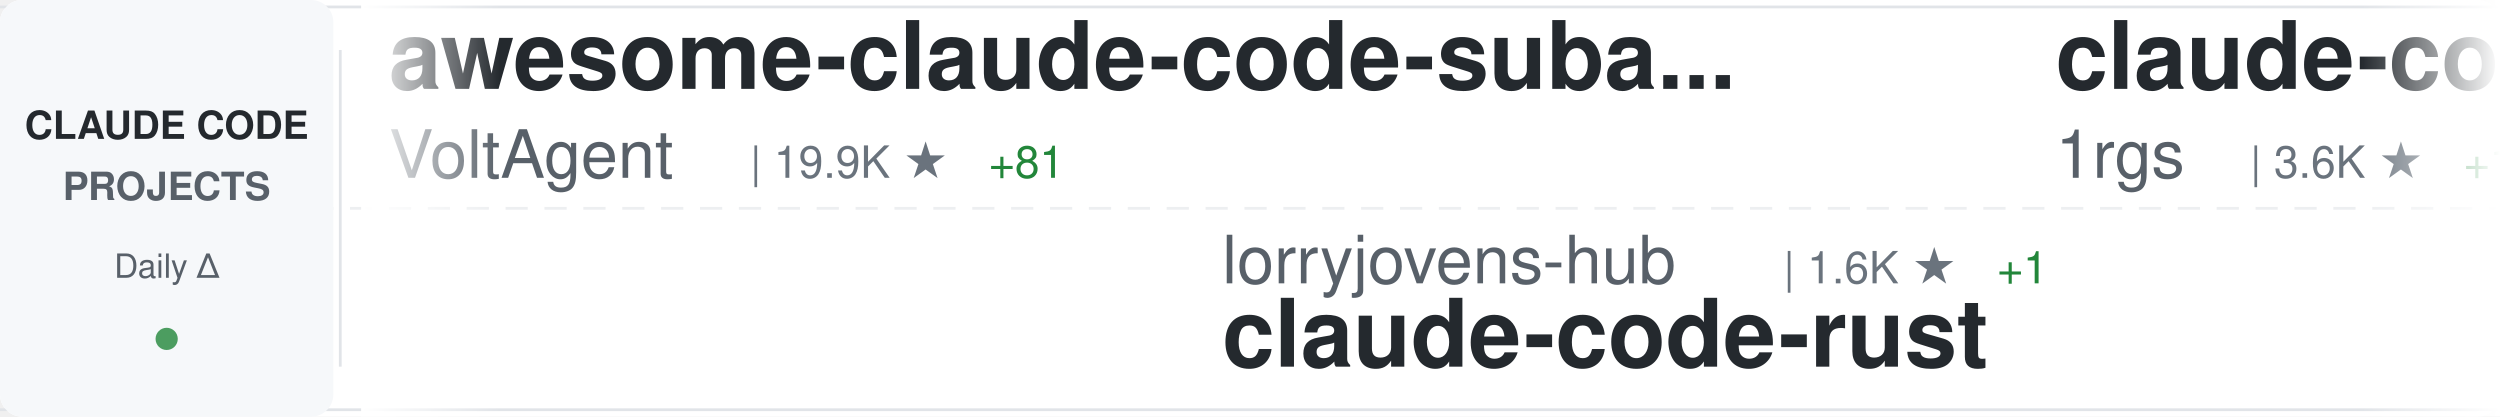
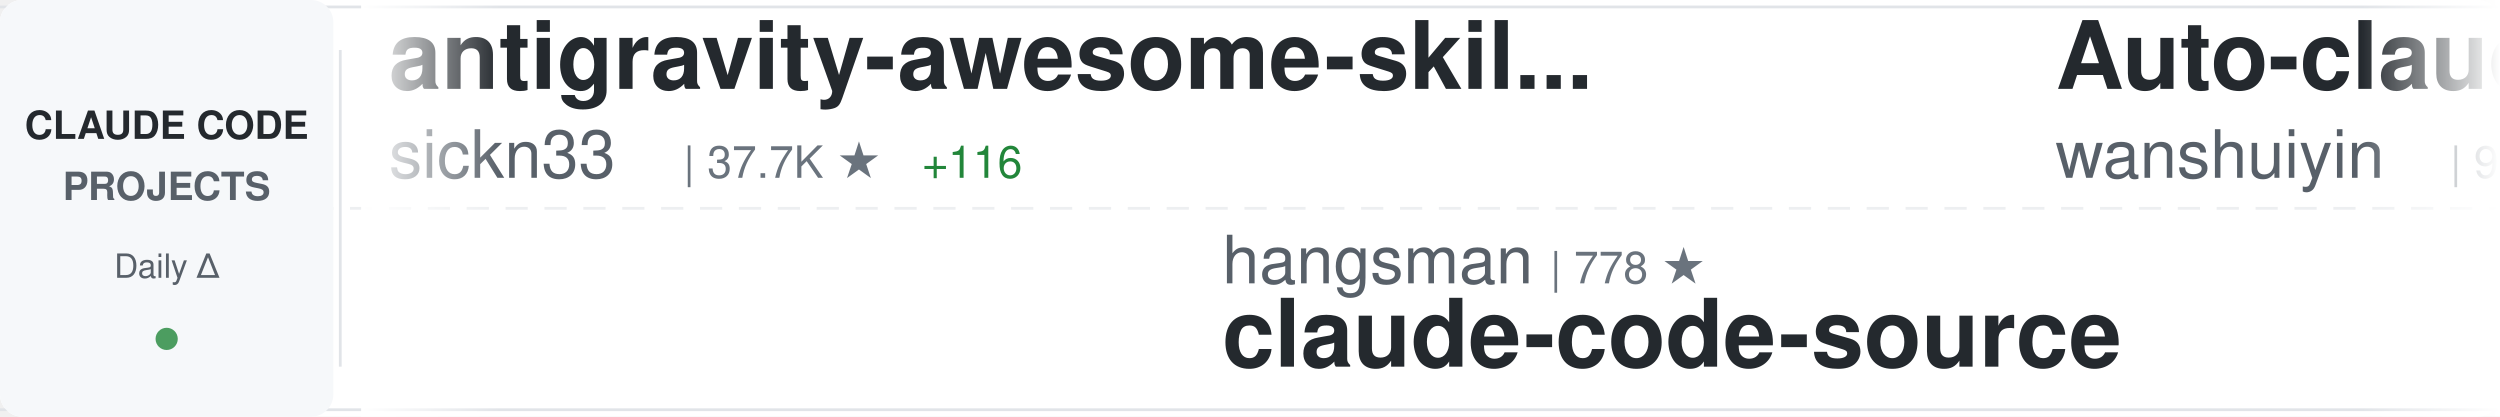
<svg xmlns="http://www.w3.org/2000/svg" width="900" height="150">
  <defs>
    <linearGradient id="awesomeLeftFade" x1="0%" y1="0%" x2="100%" y2="0%">
      <stop offset="0%" style="stop-color:#ffffff;stop-opacity:1" />
      <stop offset="100%" style="stop-color:#ffffff;stop-opacity:0" />
    </linearGradient>
    <linearGradient id="awesomeRightFade" x1="0%" y1="0%" x2="100%" y2="0%">
      <stop offset="0%" style="stop-color:#ffffff;stop-opacity:0" />
      <stop offset="100%" style="stop-color:#ffffff;stop-opacity:1" />
    </linearGradient>
  </defs>
  <rect width="900" height="150" fill="#ffffff" rx="8" />
  <rect x="0" y="2" width="900" height="1" fill="#e1e4e8" />
  <rect x="0" y="147" width="900" height="1" fill="#e1e4e8" />
  <line x1="0" y1="75" x2="900" y2="75" stroke="#e1e4e8" stroke-width="1" stroke-dasharray="8 6" opacity="0.6" />
  <rect x="0" y="0" width="120" height="150" fill="#f6f8fa" rx="8" />
  <text x="60" y="50" font-family="-apple-system, BlinkMacSystemFont, 'Segoe UI', Helvetica, Arial, sans-serif" font-size="14" font-weight="600" fill="#24292e" text-anchor="middle">CLAUDE CODE</text>
  <text x="60" y="72" font-family="-apple-system, BlinkMacSystemFont, 'Segoe UI', Helvetica, Arial, sans-serif" font-size="14" font-weight="600" fill="#586069" text-anchor="middle">PROJECTS</text>
  <text x="60" y="100" font-family="-apple-system, BlinkMacSystemFont, 'Segoe UI', Helvetica, Arial, sans-serif" font-size="12" font-weight="500" fill="#586069" text-anchor="middle">Daily Δ</text>
  <circle cx="60" cy="122" r="4" fill="#22863a" opacity="0.8" />
  <rect x="122" y="18" width="1" height="114" fill="#e1e4e8" />
  <clipPath id="awesomeTickerClip">
    <rect x="130" y="0" width="770" height="150" />
  </clipPath>
  <g clip-path="url(#awesomeTickerClip)">
    <g id="awesomeTickerItems">
      <animateTransform attributeName="transform" attributeType="XML" type="translate" from="0 0" to="-3000 0" dur="54s" repeatCount="indefinite" />
      <g transform="translate(0, 0)">
-         <text x="140" y="32" font-family="-apple-system, BlinkMacSystemFont, 'Segoe UI', Helvetica, Arial, sans-serif" font-size="34" font-weight="600" fill="#24292e">awesome-claude-code-suba...</text>
-         <text x="140" y="64" font-family="-apple-system, BlinkMacSystemFont, 'Segoe UI', Helvetica, Arial, sans-serif" font-size="24" font-weight="400" fill="#586069">VoltAgent</text>
-         <text x="270" y="64" font-family="-apple-system, BlinkMacSystemFont, 'Segoe UI', Helvetica, Arial, sans-serif" font-size="16" font-weight="500" fill="#6a737d">| 19.9K ★</text>
-         <text x="356" y="64" font-family="-apple-system, BlinkMacSystemFont, 'Segoe UI', Helvetica, Arial, sans-serif" font-size="16" font-weight="500" fill="#22863a"> +81</text>
+         <text x="140" y="32" font-family="-apple-system, BlinkMacSystemFont, 'Segoe UI', Helvetica, Arial, sans-serif" font-size="34" font-weight="600" fill="#24292e">antigravity-awesome-skil...</text>
+         <text x="140" y="64" font-family="-apple-system, BlinkMacSystemFont, 'Segoe UI', Helvetica, Arial, sans-serif" font-size="24" font-weight="400" fill="#586069">sickn33</text>
+         <text x="246" y="64" font-family="-apple-system, BlinkMacSystemFont, 'Segoe UI', Helvetica, Arial, sans-serif" font-size="16" font-weight="500" fill="#6a737d">| 37.7K ★</text>
+         <text x="332" y="64" font-family="-apple-system, BlinkMacSystemFont, 'Segoe UI', Helvetica, Arial, sans-serif" font-size="16" font-weight="500" fill="#22863a"> +116</text>
      </g>
      <g transform="translate(300, 0)">
-         <text x="140" y="102" font-family="-apple-system, BlinkMacSystemFont, 'Segoe UI', Helvetica, Arial, sans-serif" font-size="24" font-weight="400" fill="#586069">lorryjovens-hub</text>
-         <text x="342" y="102" font-family="-apple-system, BlinkMacSystemFont, 'Segoe UI', Helvetica, Arial, sans-serif" font-size="16" font-weight="500" fill="#6a737d">| 1.6K ★</text>
-         <text x="419" y="102" font-family="-apple-system, BlinkMacSystemFont, 'Segoe UI', Helvetica, Arial, sans-serif" font-size="16" font-weight="500" fill="#22863a"> +1</text>
-         <text x="140" y="132" font-family="-apple-system, BlinkMacSystemFont, 'Segoe UI', Helvetica, Arial, sans-serif" font-size="34" font-weight="600" fill="#24292e">claude-code-rust</text>
+         <text x="140" y="102" font-family="-apple-system, BlinkMacSystemFont, 'Segoe UI', Helvetica, Arial, sans-serif" font-size="24" font-weight="400" fill="#586069">hangsman</text>
+         <text x="258" y="102" font-family="-apple-system, BlinkMacSystemFont, 'Segoe UI', Helvetica, Arial, sans-serif" font-size="16" font-weight="500" fill="#6a737d">| 778 ★</text>
+         <text x="140" y="132" font-family="-apple-system, BlinkMacSystemFont, 'Segoe UI', Helvetica, Arial, sans-serif" font-size="34" font-weight="600" fill="#24292e">claude-code-source</text>
      </g>
      <g transform="translate(600, 0)">
-         <text x="140" y="32" font-family="-apple-system, BlinkMacSystemFont, 'Segoe UI', Helvetica, Arial, sans-serif" font-size="34" font-weight="600" fill="#24292e">claude-code-proxy</text>
-         <text x="140" y="64" font-family="-apple-system, BlinkMacSystemFont, 'Segoe UI', Helvetica, Arial, sans-serif" font-size="24" font-weight="400" fill="#586069">1rgs</text>
-         <text x="210" y="64" font-family="-apple-system, BlinkMacSystemFont, 'Segoe UI', Helvetica, Arial, sans-serif" font-size="16" font-weight="500" fill="#6a737d">| 3.6K ★</text>
-         <text x="287" y="64" font-family="-apple-system, BlinkMacSystemFont, 'Segoe UI', Helvetica, Arial, sans-serif" font-size="16" font-weight="500" fill="#22863a"> +1</text>
+         <text x="140" y="32" font-family="-apple-system, BlinkMacSystemFont, 'Segoe UI', Helvetica, Arial, sans-serif" font-size="34" font-weight="600" fill="#24292e">Auto-claude-code-researc...</text>
+         <text x="140" y="64" font-family="-apple-system, BlinkMacSystemFont, 'Segoe UI', Helvetica, Arial, sans-serif" font-size="24" font-weight="400" fill="#586069">wanshuiyin</text>
+         <text x="282" y="64" font-family="-apple-system, BlinkMacSystemFont, 'Segoe UI', Helvetica, Arial, sans-serif" font-size="16" font-weight="500" fill="#6a737d">| 9.5K ★</text>
+         <text x="359" y="64" font-family="-apple-system, BlinkMacSystemFont, 'Segoe UI', Helvetica, Arial, sans-serif" font-size="16" font-weight="500" fill="#22863a"> +57</text>
      </g>
      <g transform="translate(900, 0)">
-         <text x="140" y="102" font-family="-apple-system, BlinkMacSystemFont, 'Segoe UI', Helvetica, Arial, sans-serif" font-size="24" font-weight="400" fill="#586069">shanraisshan</text>
-         <text x="306" y="102" font-family="-apple-system, BlinkMacSystemFont, 'Segoe UI', Helvetica, Arial, sans-serif" font-size="16" font-weight="500" fill="#6a737d">| 53.2K ★</text>
-         <text x="392" y="102" font-family="-apple-system, BlinkMacSystemFont, 'Segoe UI', Helvetica, Arial, sans-serif" font-size="16" font-weight="500" fill="#22863a"> +111</text>
-         <text x="140" y="132" font-family="-apple-system, BlinkMacSystemFont, 'Segoe UI', Helvetica, Arial, sans-serif" font-size="34" font-weight="600" fill="#24292e">claude-code-best-practic...</text>
+         <text x="140" y="102" font-family="-apple-system, BlinkMacSystemFont, 'Segoe UI', Helvetica, Arial, sans-serif" font-size="24" font-weight="400" fill="#586069">Donchitos</text>
+         <text x="270" y="102" font-family="-apple-system, BlinkMacSystemFont, 'Segoe UI', Helvetica, Arial, sans-serif" font-size="16" font-weight="500" fill="#6a737d">| 18.9K ★</text>
+         <text x="356" y="102" font-family="-apple-system, BlinkMacSystemFont, 'Segoe UI', Helvetica, Arial, sans-serif" font-size="16" font-weight="500" fill="#22863a"> +70</text>
+         <text x="140" y="132" font-family="-apple-system, BlinkMacSystemFont, 'Segoe UI', Helvetica, Arial, sans-serif" font-size="34" font-weight="600" fill="#24292e">Claude-Code-Game-Studios</text>
      </g>
      <g transform="translate(1200, 0)">
-         <text x="140" y="32" font-family="-apple-system, BlinkMacSystemFont, 'Segoe UI', Helvetica, Arial, sans-serif" font-size="34" font-weight="600" fill="#24292e">claude-code-my-workflow</text>
-         <text x="140" y="64" font-family="-apple-system, BlinkMacSystemFont, 'Segoe UI', Helvetica, Arial, sans-serif" font-size="24" font-weight="400" fill="#586069">pedrohcgs</text>
-         <text x="270" y="64" font-family="-apple-system, BlinkMacSystemFont, 'Segoe UI', Helvetica, Arial, sans-serif" font-size="16" font-weight="500" fill="#6a737d">| 1.1K ★</text>
-         <text x="347" y="64" font-family="-apple-system, BlinkMacSystemFont, 'Segoe UI', Helvetica, Arial, sans-serif" font-size="16" font-weight="500" fill="#22863a"> +5</text>
+         <text x="140" y="32" font-family="-apple-system, BlinkMacSystemFont, 'Segoe UI', Helvetica, Arial, sans-serif" font-size="34" font-weight="600" fill="#24292e">Claude-Code-Source-Study</text>
+         <text x="140" y="64" font-family="-apple-system, BlinkMacSystemFont, 'Segoe UI', Helvetica, Arial, sans-serif" font-size="24" font-weight="400" fill="#586069">luyao618</text>
+         <text x="258" y="64" font-family="-apple-system, BlinkMacSystemFont, 'Segoe UI', Helvetica, Arial, sans-serif" font-size="16" font-weight="500" fill="#6a737d">| 1.4K ★</text>
+         <text x="335" y="64" font-family="-apple-system, BlinkMacSystemFont, 'Segoe UI', Helvetica, Arial, sans-serif" font-size="16" font-weight="500" fill="#22863a"> +5</text>
      </g>
      <g transform="translate(1500, 0)">
-         <text x="140" y="102" font-family="-apple-system, BlinkMacSystemFont, 'Segoe UI', Helvetica, Arial, sans-serif" font-size="24" font-weight="400" fill="#586069">luongnv89</text>
-         <text x="270" y="102" font-family="-apple-system, BlinkMacSystemFont, 'Segoe UI', Helvetica, Arial, sans-serif" font-size="16" font-weight="500" fill="#6a737d">| 33.1K ★</text>
-         <text x="356" y="102" font-family="-apple-system, BlinkMacSystemFont, 'Segoe UI', Helvetica, Arial, sans-serif" font-size="16" font-weight="500" fill="#22863a"> +193</text>
-         <text x="140" y="132" font-family="-apple-system, BlinkMacSystemFont, 'Segoe UI', Helvetica, Arial, sans-serif" font-size="34" font-weight="600" fill="#24292e">claude-howto</text>
+         <text x="140" y="102" font-family="-apple-system, BlinkMacSystemFont, 'Segoe UI', Helvetica, Arial, sans-serif" font-size="24" font-weight="400" fill="#586069">Cranot</text>
+         <text x="234" y="102" font-family="-apple-system, BlinkMacSystemFont, 'Segoe UI', Helvetica, Arial, sans-serif" font-size="16" font-weight="500" fill="#6a737d">| 2.7K ★</text>
+         <text x="311" y="102" font-family="-apple-system, BlinkMacSystemFont, 'Segoe UI', Helvetica, Arial, sans-serif" font-size="16" font-weight="500" fill="#22863a"> +4</text>
+         <text x="140" y="132" font-family="-apple-system, BlinkMacSystemFont, 'Segoe UI', Helvetica, Arial, sans-serif" font-size="34" font-weight="600" fill="#24292e">claude-code-guide</text>
      </g>
      <g transform="translate(1800, 0)">
-         <text x="140" y="32" font-family="-apple-system, BlinkMacSystemFont, 'Segoe UI', Helvetica, Arial, sans-serif" font-size="34" font-weight="600" fill="#24292e">awesome-claude-code-tool...</text>
-         <text x="140" y="64" font-family="-apple-system, BlinkMacSystemFont, 'Segoe UI', Helvetica, Arial, sans-serif" font-size="24" font-weight="400" fill="#586069">rohitg00</text>
-         <text x="258" y="64" font-family="-apple-system, BlinkMacSystemFont, 'Segoe UI', Helvetica, Arial, sans-serif" font-size="16" font-weight="500" fill="#6a737d">| 1.7K ★</text>
-         <text x="335" y="64" font-family="-apple-system, BlinkMacSystemFont, 'Segoe UI', Helvetica, Arial, sans-serif" font-size="16" font-weight="500" fill="#22863a"> +21</text>
+         <text x="140" y="32" font-family="-apple-system, BlinkMacSystemFont, 'Segoe UI', Helvetica, Arial, sans-serif" font-size="34" font-weight="600" fill="#24292e">claude-skills</text>
+         <text x="140" y="64" font-family="-apple-system, BlinkMacSystemFont, 'Segoe UI', Helvetica, Arial, sans-serif" font-size="24" font-weight="400" fill="#586069">alirezarezvani</text>
+         <text x="330" y="64" font-family="-apple-system, BlinkMacSystemFont, 'Segoe UI', Helvetica, Arial, sans-serif" font-size="16" font-weight="500" fill="#6a737d">| 15.0K ★</text>
+         <text x="416" y="64" font-family="-apple-system, BlinkMacSystemFont, 'Segoe UI', Helvetica, Arial, sans-serif" font-size="16" font-weight="500" fill="#22863a"> +109</text>
      </g>
      <g transform="translate(2100, 0)">
-         <text x="140" y="102" font-family="-apple-system, BlinkMacSystemFont, 'Segoe UI', Helvetica, Arial, sans-serif" font-size="24" font-weight="400" fill="#586069">FlorianBruniaux</text>
-         <text x="342" y="102" font-family="-apple-system, BlinkMacSystemFont, 'Segoe UI', Helvetica, Arial, sans-serif" font-size="16" font-weight="500" fill="#6a737d">| 4.3K ★</text>
-         <text x="419" y="102" font-family="-apple-system, BlinkMacSystemFont, 'Segoe UI', Helvetica, Arial, sans-serif" font-size="16" font-weight="500" fill="#22863a"> +15</text>
-         <text x="140" y="132" font-family="-apple-system, BlinkMacSystemFont, 'Segoe UI', Helvetica, Arial, sans-serif" font-size="34" font-weight="600" fill="#24292e">claude-code-ultimate-gui...</text>
+         <text x="140" y="102" font-family="-apple-system, BlinkMacSystemFont, 'Segoe UI', Helvetica, Arial, sans-serif" font-size="24" font-weight="400" fill="#586069">frankbria</text>
+         <text x="270" y="102" font-family="-apple-system, BlinkMacSystemFont, 'Segoe UI', Helvetica, Arial, sans-serif" font-size="16" font-weight="500" fill="#6a737d">| 9.1K ★</text>
+         <text x="347" y="102" font-family="-apple-system, BlinkMacSystemFont, 'Segoe UI', Helvetica, Arial, sans-serif" font-size="16" font-weight="500" fill="#22863a"> +5</text>
+         <text x="140" y="132" font-family="-apple-system, BlinkMacSystemFont, 'Segoe UI', Helvetica, Arial, sans-serif" font-size="34" font-weight="600" fill="#24292e">ralph-claude-code</text>
      </g>
      <g transform="translate(2400, 0)">
-         <text x="140" y="32" font-family="-apple-system, BlinkMacSystemFont, 'Segoe UI', Helvetica, Arial, sans-serif" font-size="34" font-weight="600" fill="#24292e">claude-code-source</text>
-         <text x="140" y="64" font-family="-apple-system, BlinkMacSystemFont, 'Segoe UI', Helvetica, Arial, sans-serif" font-size="24" font-weight="400" fill="#586069">hangsman</text>
-         <text x="258" y="64" font-family="-apple-system, BlinkMacSystemFont, 'Segoe UI', Helvetica, Arial, sans-serif" font-size="16" font-weight="500" fill="#6a737d">| 778 ★</text>
+         <text x="140" y="32" font-family="-apple-system, BlinkMacSystemFont, 'Segoe UI', Helvetica, Arial, sans-serif" font-size="34" font-weight="600" fill="#24292e">cc-switch</text>
+         <text x="140" y="64" font-family="-apple-system, BlinkMacSystemFont, 'Segoe UI', Helvetica, Arial, sans-serif" font-size="24" font-weight="400" fill="#586069">farion1231</text>
+         <text x="282" y="64" font-family="-apple-system, BlinkMacSystemFont, 'Segoe UI', Helvetica, Arial, sans-serif" font-size="16" font-weight="500" fill="#6a737d">| 72.2K ★</text>
+         <text x="368" y="64" font-family="-apple-system, BlinkMacSystemFont, 'Segoe UI', Helvetica, Arial, sans-serif" font-size="16" font-weight="500" fill="#22863a"> +872</text>
      </g>
      <g transform="translate(2700, 0)">
-         <text x="140" y="102" font-family="-apple-system, BlinkMacSystemFont, 'Segoe UI', Helvetica, Arial, sans-serif" font-size="24" font-weight="400" fill="#586069">router-for-me</text>
-         <text x="318" y="102" font-family="-apple-system, BlinkMacSystemFont, 'Segoe UI', Helvetica, Arial, sans-serif" font-size="16" font-weight="500" fill="#6a737d">| 32.9K ★</text>
-         <text x="404" y="102" font-family="-apple-system, BlinkMacSystemFont, 'Segoe UI', Helvetica, Arial, sans-serif" font-size="16" font-weight="500" fill="#22863a"> +127</text>
-         <text x="140" y="132" font-family="-apple-system, BlinkMacSystemFont, 'Segoe UI', Helvetica, Arial, sans-serif" font-size="34" font-weight="600" fill="#24292e">CLIProxyAPI</text>
+         <text x="140" y="102" font-family="-apple-system, BlinkMacSystemFont, 'Segoe UI', Helvetica, Arial, sans-serif" font-size="24" font-weight="400" fill="#586069">JrCx7scC</text>
+         <text x="258" y="102" font-family="-apple-system, BlinkMacSystemFont, 'Segoe UI', Helvetica, Arial, sans-serif" font-size="16" font-weight="500" fill="#6a737d">| 368 ★</text>
+         <text x="326" y="102" font-family="-apple-system, BlinkMacSystemFont, 'Segoe UI', Helvetica, Arial, sans-serif" font-size="16" font-weight="500" fill="#22863a"> +1</text>
+         <text x="140" y="132" font-family="-apple-system, BlinkMacSystemFont, 'Segoe UI', Helvetica, Arial, sans-serif" font-size="34" font-weight="600" fill="#24292e">claude-code-source</text>
      </g>
      <g transform="translate(3000, 0)">
-         <text x="140" y="32" font-family="-apple-system, BlinkMacSystemFont, 'Segoe UI', Helvetica, Arial, sans-serif" font-size="34" font-weight="600" fill="#24292e">awesome-claude-code-suba...</text>
-         <text x="140" y="64" font-family="-apple-system, BlinkMacSystemFont, 'Segoe UI', Helvetica, Arial, sans-serif" font-size="24" font-weight="400" fill="#586069">VoltAgent</text>
-         <text x="270" y="64" font-family="-apple-system, BlinkMacSystemFont, 'Segoe UI', Helvetica, Arial, sans-serif" font-size="16" font-weight="500" fill="#6a737d">| 19.9K ★</text>
-         <text x="356" y="64" font-family="-apple-system, BlinkMacSystemFont, 'Segoe UI', Helvetica, Arial, sans-serif" font-size="16" font-weight="500" fill="#22863a"> +81</text>
+         <text x="140" y="32" font-family="-apple-system, BlinkMacSystemFont, 'Segoe UI', Helvetica, Arial, sans-serif" font-size="34" font-weight="600" fill="#24292e">antigravity-awesome-skil...</text>
+         <text x="140" y="64" font-family="-apple-system, BlinkMacSystemFont, 'Segoe UI', Helvetica, Arial, sans-serif" font-size="24" font-weight="400" fill="#586069">sickn33</text>
+         <text x="246" y="64" font-family="-apple-system, BlinkMacSystemFont, 'Segoe UI', Helvetica, Arial, sans-serif" font-size="16" font-weight="500" fill="#6a737d">| 37.7K ★</text>
+         <text x="332" y="64" font-family="-apple-system, BlinkMacSystemFont, 'Segoe UI', Helvetica, Arial, sans-serif" font-size="16" font-weight="500" fill="#22863a"> +116</text>
      </g>
      <g transform="translate(3300, 0)">
-         <text x="140" y="102" font-family="-apple-system, BlinkMacSystemFont, 'Segoe UI', Helvetica, Arial, sans-serif" font-size="24" font-weight="400" fill="#586069">lorryjovens-hub</text>
-         <text x="342" y="102" font-family="-apple-system, BlinkMacSystemFont, 'Segoe UI', Helvetica, Arial, sans-serif" font-size="16" font-weight="500" fill="#6a737d">| 1.6K ★</text>
-         <text x="419" y="102" font-family="-apple-system, BlinkMacSystemFont, 'Segoe UI', Helvetica, Arial, sans-serif" font-size="16" font-weight="500" fill="#22863a"> +1</text>
-         <text x="140" y="132" font-family="-apple-system, BlinkMacSystemFont, 'Segoe UI', Helvetica, Arial, sans-serif" font-size="34" font-weight="600" fill="#24292e">claude-code-rust</text>
+         <text x="140" y="102" font-family="-apple-system, BlinkMacSystemFont, 'Segoe UI', Helvetica, Arial, sans-serif" font-size="24" font-weight="400" fill="#586069">hangsman</text>
+         <text x="258" y="102" font-family="-apple-system, BlinkMacSystemFont, 'Segoe UI', Helvetica, Arial, sans-serif" font-size="16" font-weight="500" fill="#6a737d">| 778 ★</text>
+         <text x="140" y="132" font-family="-apple-system, BlinkMacSystemFont, 'Segoe UI', Helvetica, Arial, sans-serif" font-size="34" font-weight="600" fill="#24292e">claude-code-source</text>
      </g>
      <g transform="translate(3600, 0)">
-         <text x="140" y="32" font-family="-apple-system, BlinkMacSystemFont, 'Segoe UI', Helvetica, Arial, sans-serif" font-size="34" font-weight="600" fill="#24292e">claude-code-proxy</text>
-         <text x="140" y="64" font-family="-apple-system, BlinkMacSystemFont, 'Segoe UI', Helvetica, Arial, sans-serif" font-size="24" font-weight="400" fill="#586069">1rgs</text>
-         <text x="210" y="64" font-family="-apple-system, BlinkMacSystemFont, 'Segoe UI', Helvetica, Arial, sans-serif" font-size="16" font-weight="500" fill="#6a737d">| 3.6K ★</text>
-         <text x="287" y="64" font-family="-apple-system, BlinkMacSystemFont, 'Segoe UI', Helvetica, Arial, sans-serif" font-size="16" font-weight="500" fill="#22863a"> +1</text>
+         <text x="140" y="32" font-family="-apple-system, BlinkMacSystemFont, 'Segoe UI', Helvetica, Arial, sans-serif" font-size="34" font-weight="600" fill="#24292e">Auto-claude-code-researc...</text>
+         <text x="140" y="64" font-family="-apple-system, BlinkMacSystemFont, 'Segoe UI', Helvetica, Arial, sans-serif" font-size="24" font-weight="400" fill="#586069">wanshuiyin</text>
+         <text x="282" y="64" font-family="-apple-system, BlinkMacSystemFont, 'Segoe UI', Helvetica, Arial, sans-serif" font-size="16" font-weight="500" fill="#6a737d">| 9.5K ★</text>
+         <text x="359" y="64" font-family="-apple-system, BlinkMacSystemFont, 'Segoe UI', Helvetica, Arial, sans-serif" font-size="16" font-weight="500" fill="#22863a"> +57</text>
      </g>
      <g transform="translate(3900, 0)">
-         <text x="140" y="102" font-family="-apple-system, BlinkMacSystemFont, 'Segoe UI', Helvetica, Arial, sans-serif" font-size="24" font-weight="400" fill="#586069">shanraisshan</text>
-         <text x="306" y="102" font-family="-apple-system, BlinkMacSystemFont, 'Segoe UI', Helvetica, Arial, sans-serif" font-size="16" font-weight="500" fill="#6a737d">| 53.2K ★</text>
-         <text x="392" y="102" font-family="-apple-system, BlinkMacSystemFont, 'Segoe UI', Helvetica, Arial, sans-serif" font-size="16" font-weight="500" fill="#22863a"> +111</text>
-         <text x="140" y="132" font-family="-apple-system, BlinkMacSystemFont, 'Segoe UI', Helvetica, Arial, sans-serif" font-size="34" font-weight="600" fill="#24292e">claude-code-best-practic...</text>
+         <text x="140" y="102" font-family="-apple-system, BlinkMacSystemFont, 'Segoe UI', Helvetica, Arial, sans-serif" font-size="24" font-weight="400" fill="#586069">Donchitos</text>
+         <text x="270" y="102" font-family="-apple-system, BlinkMacSystemFont, 'Segoe UI', Helvetica, Arial, sans-serif" font-size="16" font-weight="500" fill="#6a737d">| 18.9K ★</text>
+         <text x="356" y="102" font-family="-apple-system, BlinkMacSystemFont, 'Segoe UI', Helvetica, Arial, sans-serif" font-size="16" font-weight="500" fill="#22863a"> +70</text>
+         <text x="140" y="132" font-family="-apple-system, BlinkMacSystemFont, 'Segoe UI', Helvetica, Arial, sans-serif" font-size="34" font-weight="600" fill="#24292e">Claude-Code-Game-Studios</text>
      </g>
    </g>
  </g>
  <rect x="130" y="0" width="50" height="150" fill="url(#awesomeLeftFade)" />
  <rect x="850" y="0" width="50" height="150" fill="url(#awesomeRightFade)" />
</svg>
